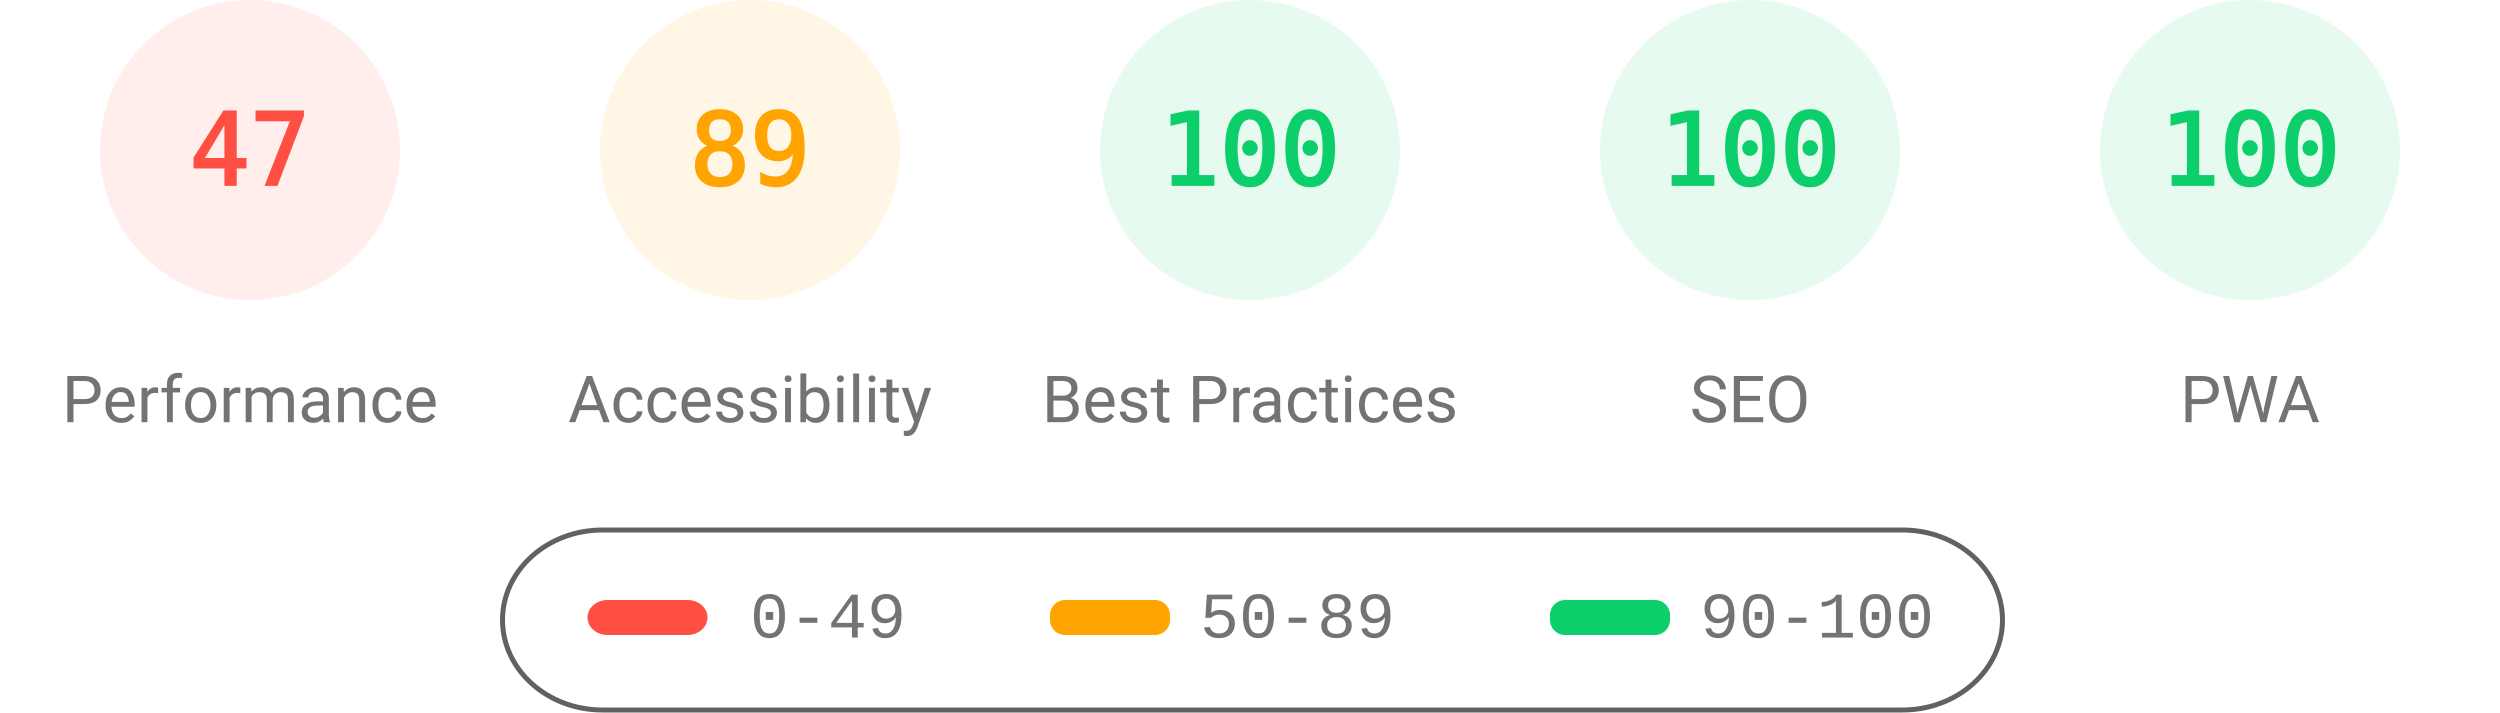
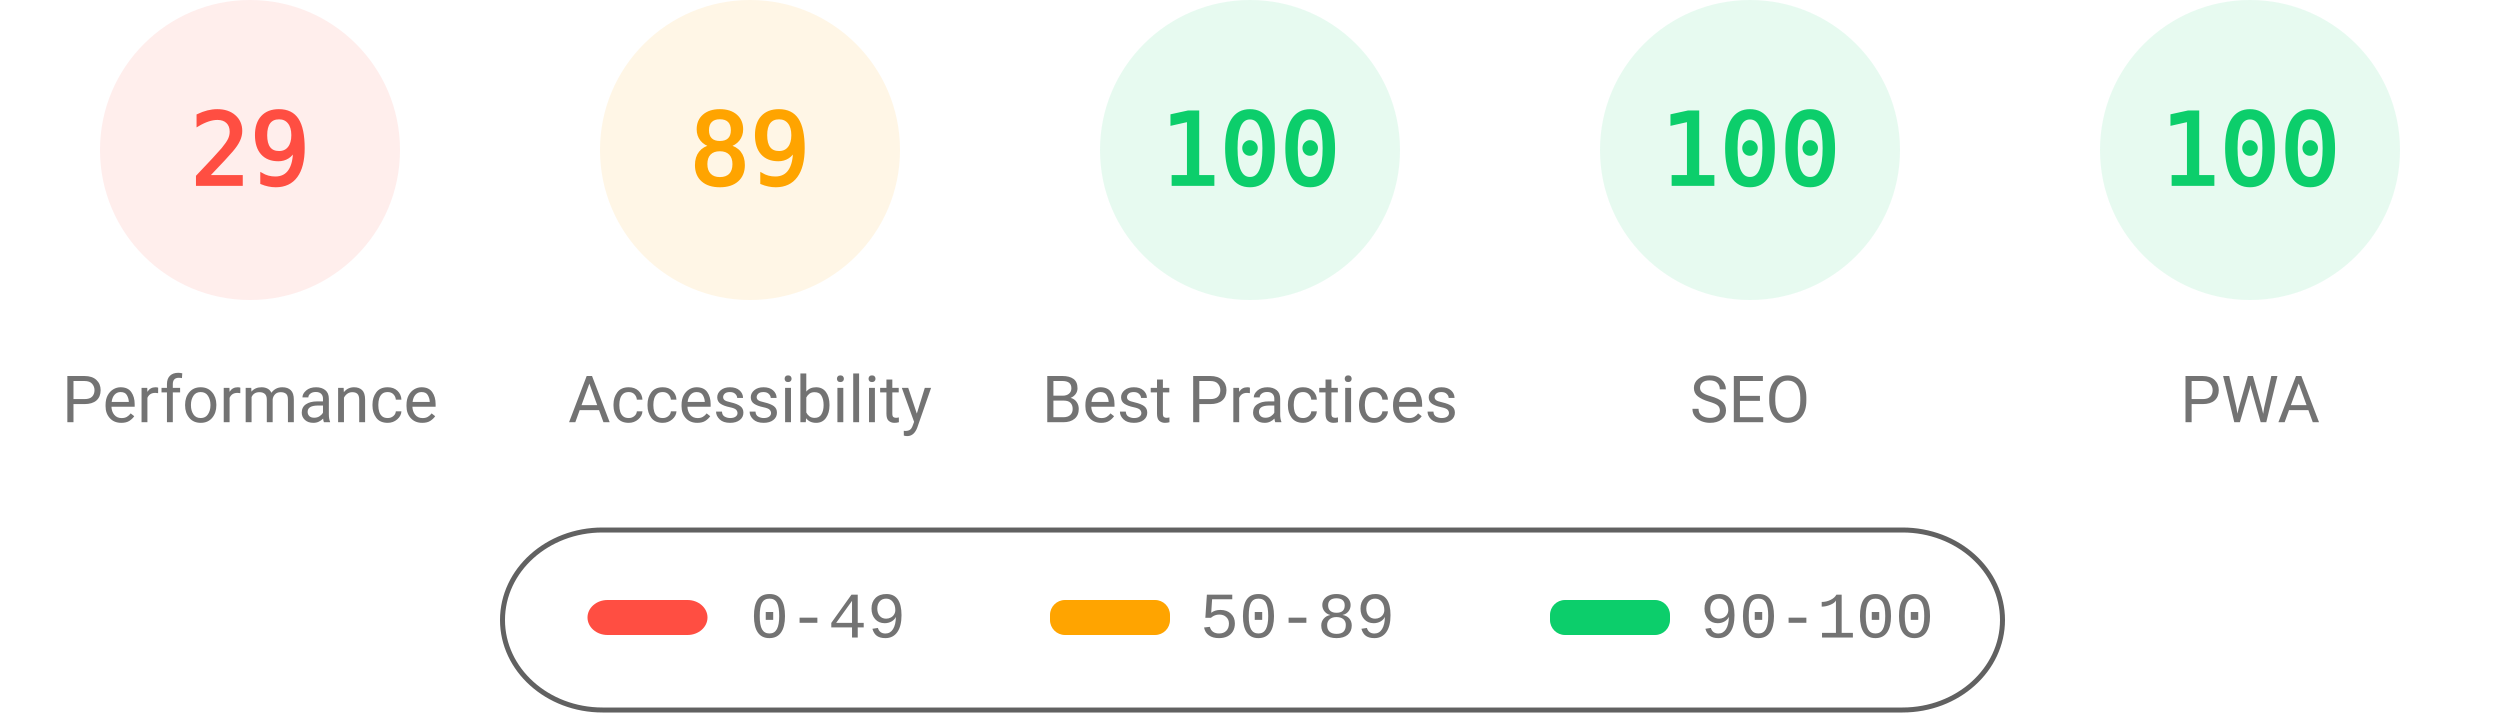
<svg xmlns="http://www.w3.org/2000/svg" fill="none" width="1000" height="285">
  <style>.gauge-base{opacity:.1}.gauge-arc{fill:none;animation-delay:250ms;stroke-linecap:round;transform:rotate(-90deg);transform-origin:100px 60px;animation:load-gauge 1s ease forwards}.guage-text{font-size:40px;font-family:monospace;text-align:center}.guage-red{color:#ff4e42;fill:#ff4e42;stroke:#ff4e42}.guage-orange{color:#ffa400;fill:#ffa400;stroke:#ffa400}.guage-green{color:#0cce6b;fill:#0cce6b;stroke:#0cce6b}.guage-undefined{color:#5c5c5c;fill:#5c5c5c;stroke:#5c5c5c}.guage-title{color:#737373;fill:#737373;stroke:none;font-size:26px;line-height:26px;font-family:Roboto,Halvetica,Arial,sans-serif}@keyframes load-gauge{from{stroke-dasharray:0 352.858}}</style>
  <svg class="guage-div guage-perf guage-red" viewBox="0 0 200 200" width="200" height="200">
    <circle class="gauge-base" r="56" cx="100" cy="60" stroke-width="8" />
-     <circle class="gauge-arc guage-arc-1" r="56" cx="100" cy="60" stroke-width="8" style="stroke-dasharray:165.373,351.858" />
-     <text class="guage-text" x="100" y="60" alignment-baseline="central" dominant-baseline="central" text-anchor="middle">47</text>
+     <circle class="gauge-arc guage-arc-1" r="56" cx="100" cy="60" stroke-width="8" style="stroke-dasharray:102.039,351.858" />
+     <text class="guage-text" x="100" y="60" alignment-baseline="central" dominant-baseline="central" text-anchor="middle">29</text>
    <text class="guage-title" x="100" y="160" alignment-baseline="central" dominant-baseline="central" text-anchor="middle">Performance</text>
  </svg>
  <svg class="guage-div guage-acc guage-orange" viewBox="0 0 200 200" width="200" height="200" x="200">
    <circle class="gauge-base" r="56" cx="100" cy="60" stroke-width="8" />
    <circle class="gauge-arc guage-arc-2" r="56" cx="100" cy="60" stroke-width="8" style="stroke-dasharray:313.154,351.858" />
    <text class="guage-text" x="100" y="60" alignment-baseline="central" dominant-baseline="central" text-anchor="middle">89</text>
    <text class="guage-title" x="100" y="160" alignment-baseline="central" dominant-baseline="central" text-anchor="middle">Accessibility</text>
  </svg>
  <svg class="guage-div guage-best guage-green" viewBox="0 0 200 200" width="200" height="200" x="400">
    <circle class="gauge-base" r="56" cx="100" cy="60" stroke-width="8" />
    <circle class="gauge-arc guage-arc-3" r="56" cx="100" cy="60" stroke-width="8" style="stroke-dasharray:351.858,351.858" />
    <text class="guage-text" x="100" y="60" alignment-baseline="central" dominant-baseline="central" text-anchor="middle">100</text>
    <text class="guage-title" x="100" y="160" alignment-baseline="central" dominant-baseline="central" text-anchor="middle">Best Practices</text>
  </svg>
  <svg class="guage-div guage-seo guage-green" viewBox="0 0 200 200" width="200" height="200" x="600">
    <circle class="gauge-base" r="56" cx="100" cy="60" stroke-width="8" />
    <circle class="gauge-arc guage-arc-4" r="56" cx="100" cy="60" stroke-width="8" style="stroke-dasharray:351.858,351.858" />
    <text class="guage-text" x="100" y="60" alignment-baseline="central" dominant-baseline="central" text-anchor="middle">100</text>
    <text class="guage-title" x="100" y="160" alignment-baseline="central" dominant-baseline="central" text-anchor="middle">SEO</text>
  </svg>
  <svg class="guage-div guage-pwa guage-green" viewBox="0 0 200 200" width="200" height="200" x="800">
    <circle class="gauge-base" r="56" cx="100" cy="60" stroke-width="8" />
    <circle class="gauge-arc guage-arc-4" r="56" cx="100" cy="60" stroke-width="8" style="stroke-dasharray:351.858,351.858" />
    <text class="guage-text" x="100" y="60" alignment-baseline="central" dominant-baseline="central" text-anchor="middle">100</text>
    <text class="guage-title" x="100" y="160" alignment-baseline="central" dominant-baseline="central" text-anchor="middle">PWA</text>
  </svg>
  <svg width="604" height="76" x="200" y="210">
    <path fill="none" id="canvas_background" d="M-1-1h604v80H-1z" />
    <rect fill-opacity="0" stroke="#616161" stroke-width="2" rx="40" id="svg_2" height="72" width="600" y="2" x="1" fill="#000" />
    <rect stroke="#000" rx="8" id="svg_3" height="14" width="48" y="30" x="35" stroke-opacity="null" stroke-width="0" fill="#ff4e42" />
    <rect stroke="#000" rx="6" id="svg_4" height="14" width="48" y="30" x="220" stroke-opacity="null" stroke-width="0" fill="#ffa400" />
    <rect stroke="#000" rx="6" id="svg_5" height="14" width="48" y="30" x="420" stroke-opacity="null" stroke-width="0" fill="#0cce6b" />
    <text xml:space="preserve" text-anchor="start" font-family="'Courier New', Courier, monospace" font-size="26" id="svg_6" y="45" x="100" stroke-opacity="null" stroke-width="0" stroke="#000" fill="#737373">0-49</text>
    <text xml:space="preserve" text-anchor="start" font-family="'Courier New', Courier, monospace" font-size="26" id="svg_7" y="45" x="280" stroke-opacity="null" stroke-width="0" stroke="#000" fill="#737373">50-89</text>
    <text xml:space="preserve" text-anchor="start" font-family="'Courier New', Courier, monospace" font-size="26" id="svg_8" y="45" x="480" stroke-opacity="null" stroke-width="0" stroke="#000" fill="#737373">90-100</text>
  </svg>
</svg>
